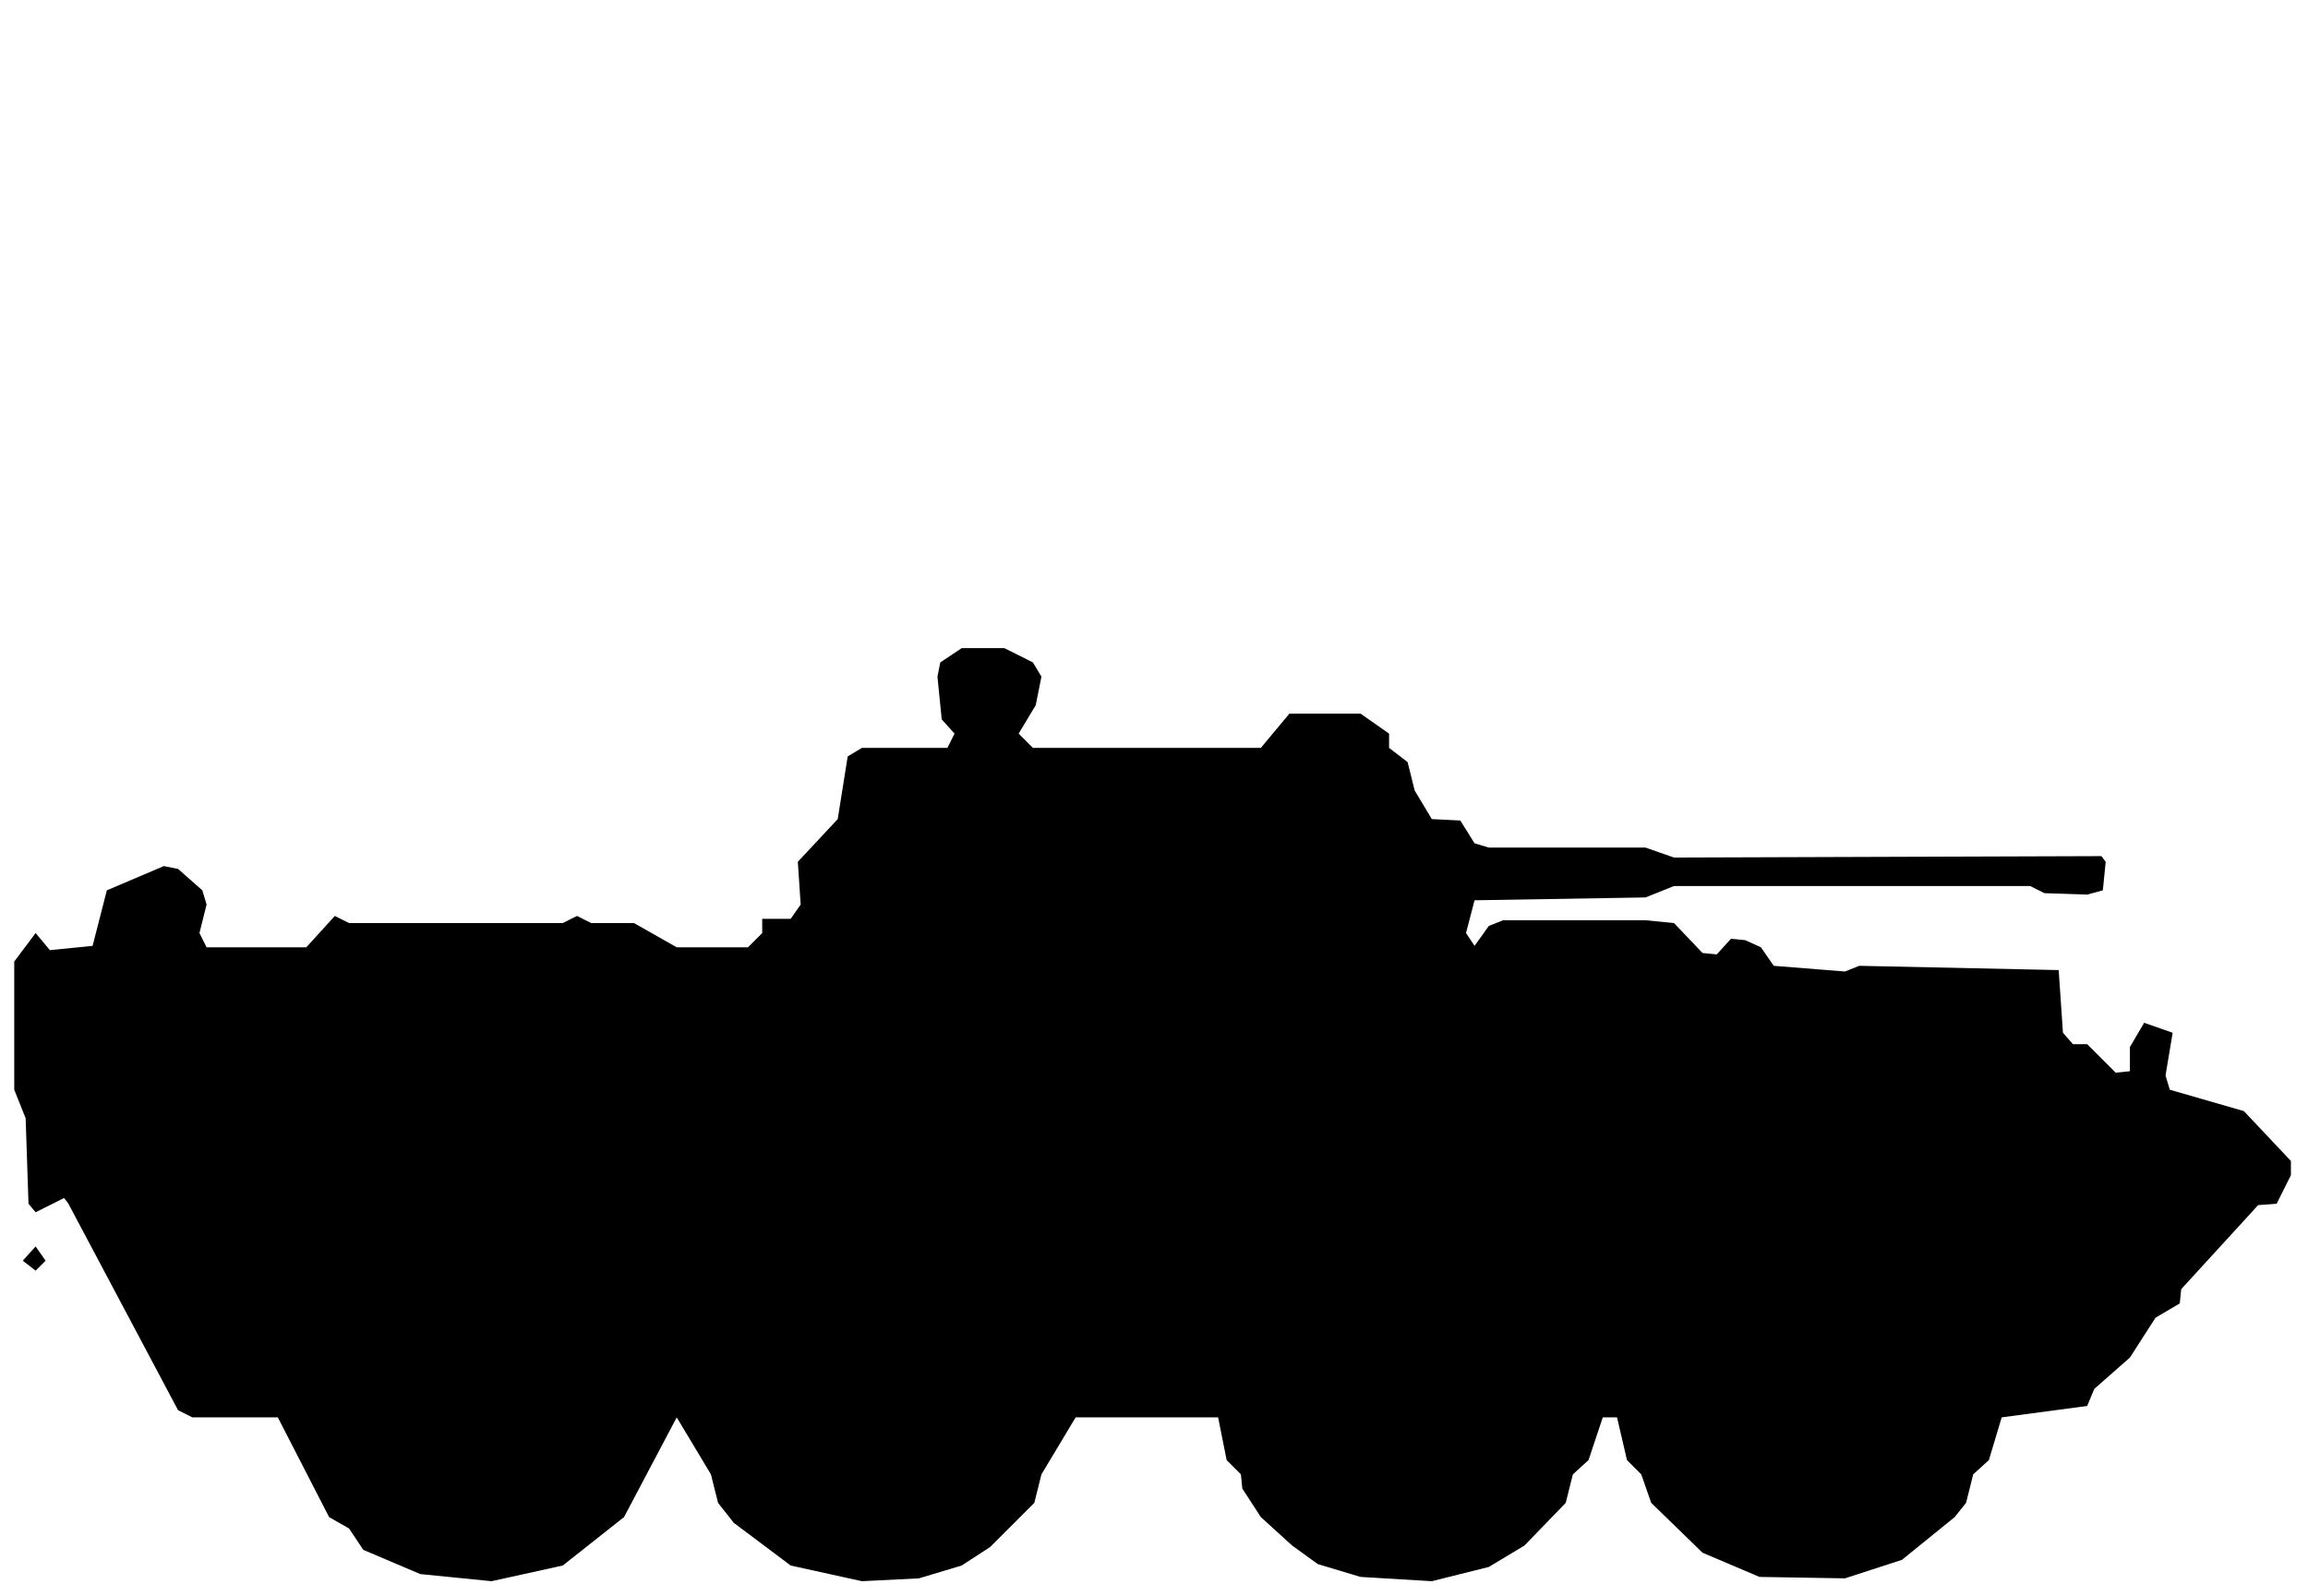
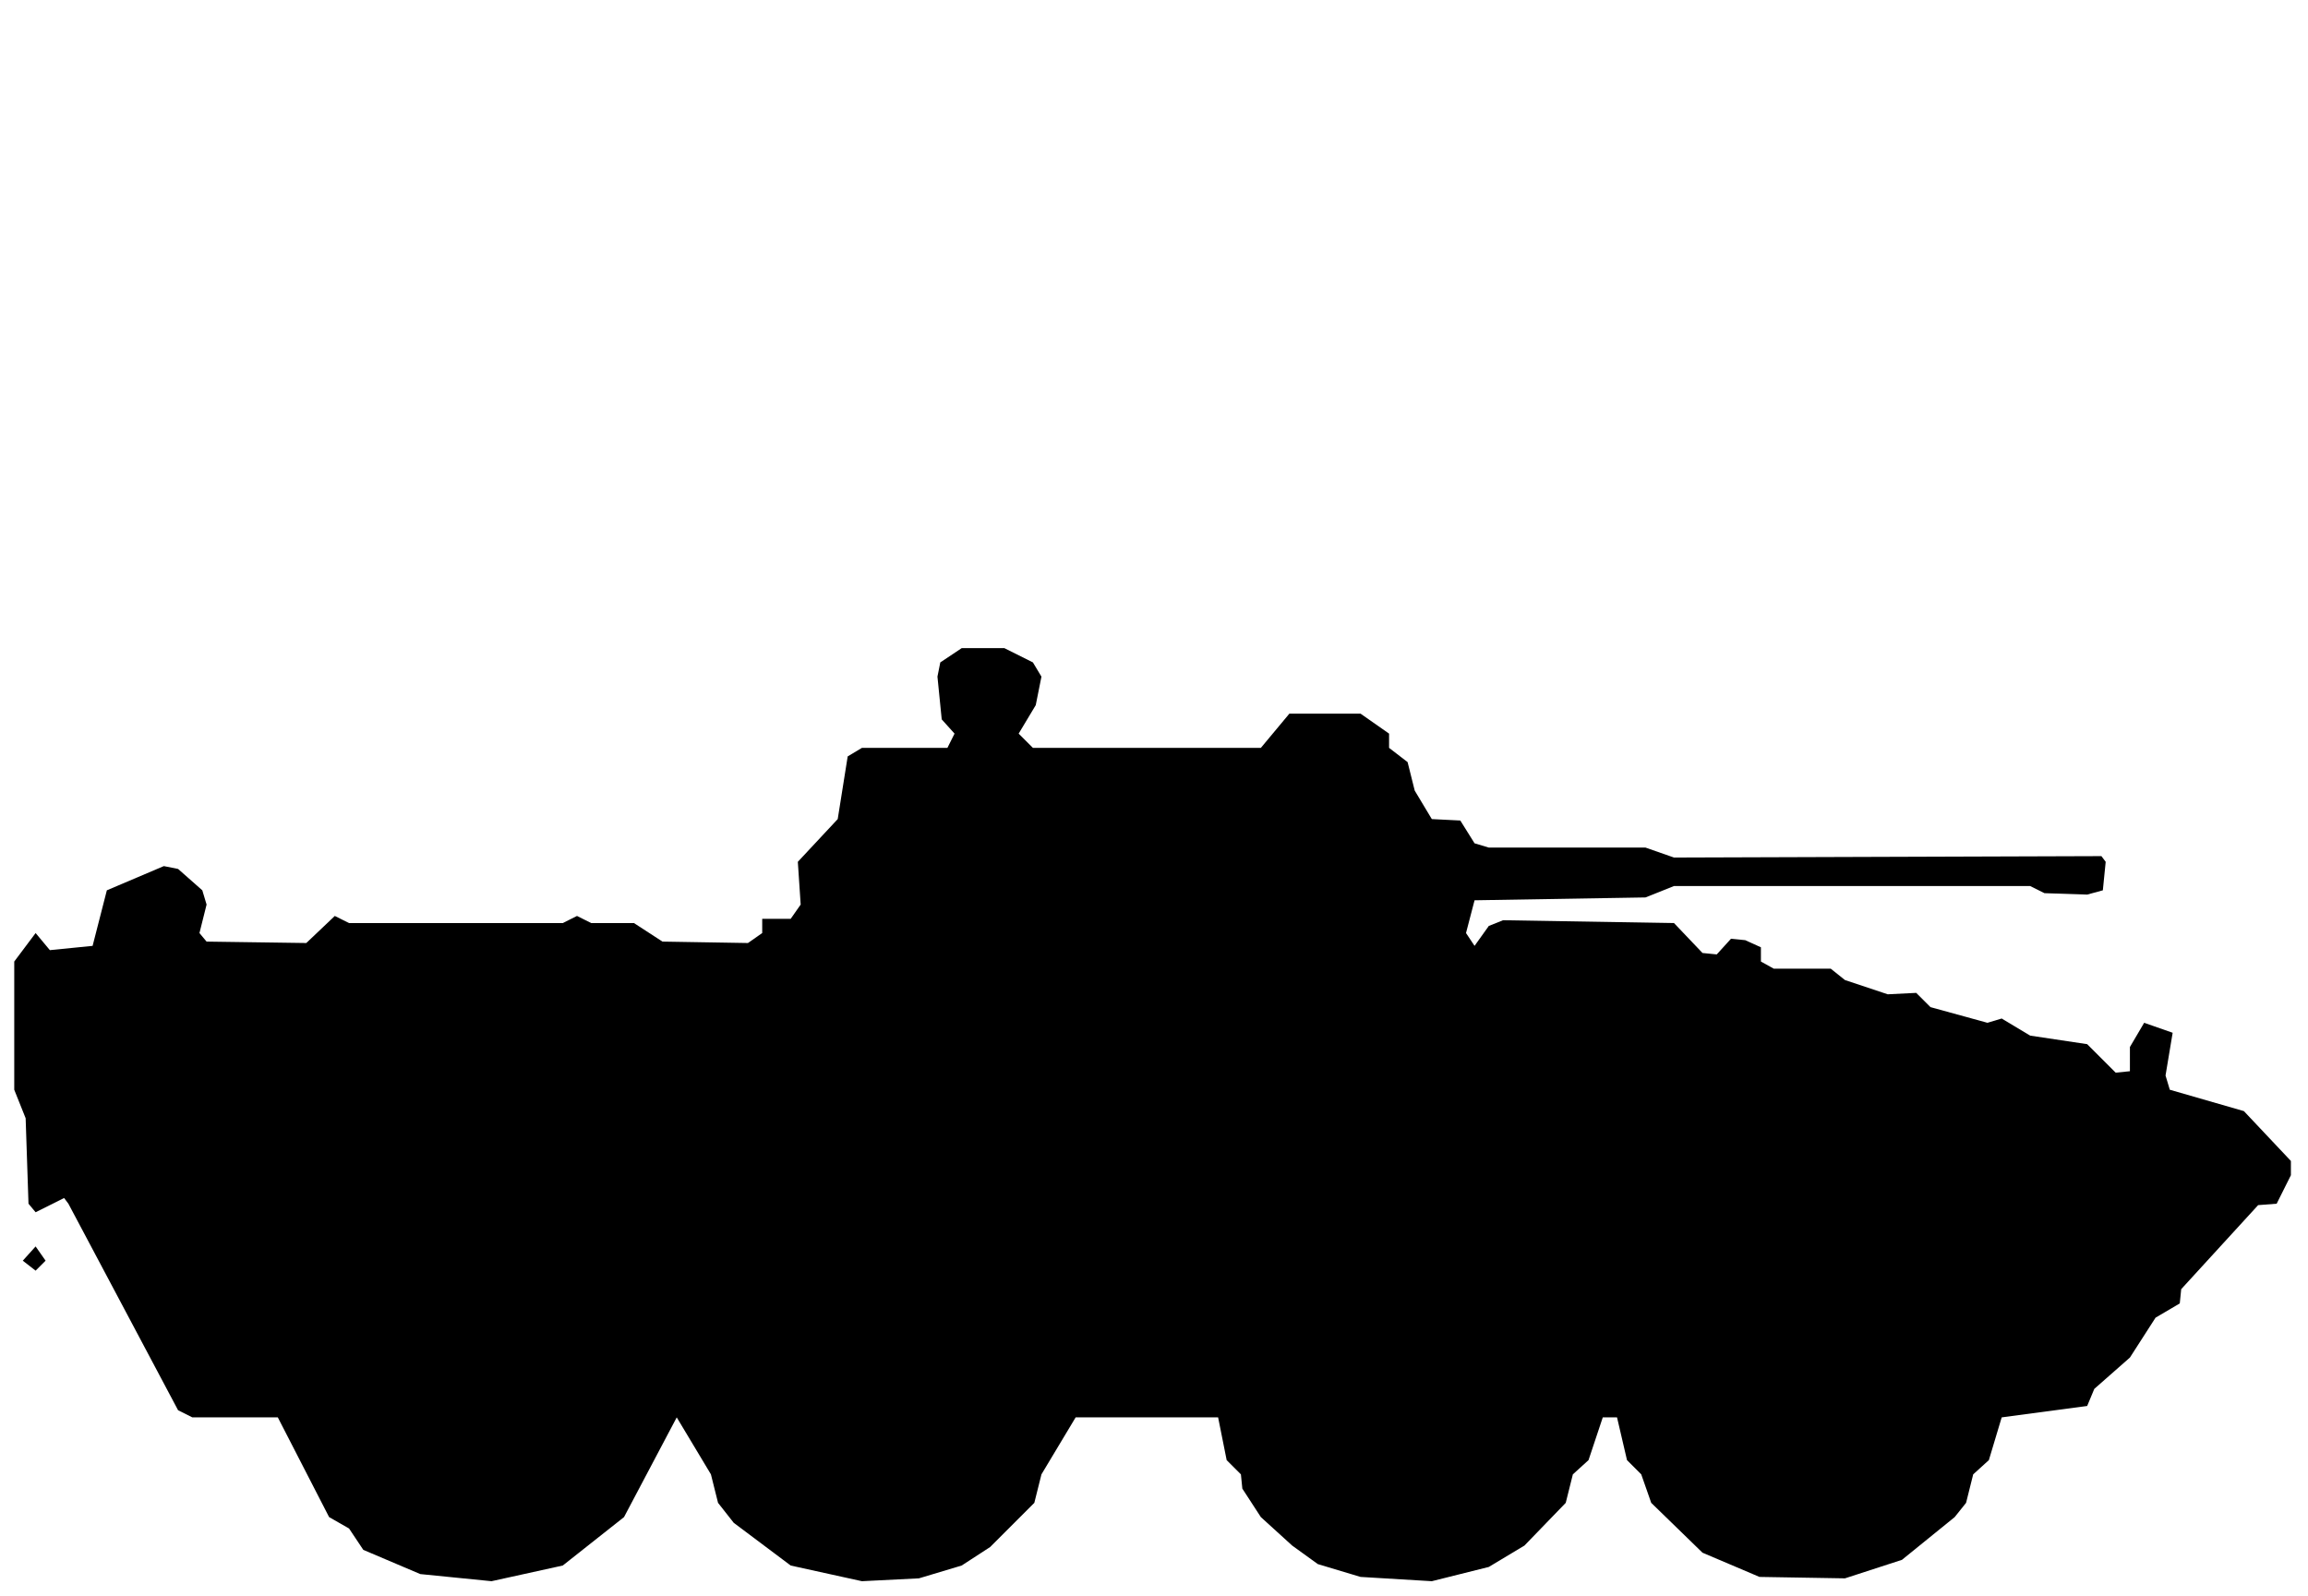
<svg xmlns="http://www.w3.org/2000/svg" viewBox="0 0 162 112" width="162" height="112" fill="currentColor" fill-rule="evenodd">
-   <path d="M29.5 110.5L34.5 111L39.5 109.9L43.8 106.5L47.5 99.5L49.9 103.5L50.4 105.5L51.5 106.9L55.5 109.9L60.5 111L64.5 110.8L67.5 109.9L69.5 108.6L72.6 105.5L73.1 103.5L75.5 99.5L85.5 99.5L86.1 102.5L87.1 103.5L87.2 104.5L88.5 106.5L90.7 108.5L92.5 109.8L95.5 110.7L100.5 111L104.5 110L107 108.5L109.9 105.5L110.4 103.5L111.5 102.5L112.5 99.5L113.5 99.5L114.2 102.5L115.2 103.5L115.9 105.5L119.5 109L123.5 110.7L129.5 110.8L133.5 109.5L137.2 106.5L138 105.5L138.5 103.5L139.6 102.5L140.5 99.5L146.5 98.7L147 97.5L149.5 95.3L151.3 92.5L153 91.5L153.1 90.5L158.5 84.6L159.8 84.5L160.8 82.5L160.8 81.5L157.5 78L152.3 76.5L152 75.5L152.5 72.5L150.5 71.8L149.5 73.5L149.5 75.2L148.5 75.3L146.5 73.3L145.5 73.3L144.8 72.5L144.5 68.1L130.5 67.8L129.5 68.2L124.5 67.8L123.6 66.5L122.5 66L121.5 65.9L120.5 67L119.5 66.9L117.5 64.8L115.5 64.6L105.5 64.6L104.5 65L103.5 66.4L102.9 65.5L103.5 63.2L115.5 63L117.5 62.2L142.5 62.2L143.5 62.7L146.5 62.8L147.6 62.5L147.8 60.5L147.5 60.1L117.5 60.2L115.5 59.5L104.5 59.5L103.5 59.2L102.5 57.6L100.5 57.5L99.3 55.5L98.8 53.5L97.5 52.5L97.5 51.5L95.5 50.1L90.5 50.1L88.5 52.5L72.5 52.5L71.5 51.5L72.7 49.5L73.1 47.5L72.5 46.5L70.5 45.5L67.5 45.5L66 46.5L65.8 47.5L66.1 50.5L67 51.5L66.5 52.5L60.5 52.5L59.5 53.1L58.8 57.5L56 60.5L56.2 63.5L55.5 64.5L53.5 64.5L53.5 65.5L52.5 66.5L47.5 66.5L44.5 64.8L41.5 64.8L40.5 64.3L39.5 64.8L24.5 64.8L23.5 64.3L21.5 66.5L14.5 66.5L14 65.5L14.5 63.5L14.2 62.5L12.5 61L11.5 60.8L7.5 62.5L6.5 66.4L3.5 66.7L2.5 65.5L2.5 64.5L2.5 65.5L1 67.5L1 76.5L1.8 78.5L2 84.5L2.5 85.1L4.5 84.1L4.8 84.5L12.5 99L13.5 99.5L19.5 99.5L23.1 106.5L24.5 107.3L25.5 108.8ZM2.5 89.2L3.2 88.5L2.5 87.5L1.6 88.5Z" />
+   <path d="M29.5 110.5L34.5 111L39.5 109.9L43.8 106.5L47.5 99.5L49.9 103.5L50.4 105.5L51.5 106.9L55.5 109.9L60.5 111L64.5 110.8L67.5 109.9L69.5 108.6L72.6 105.5L73.1 103.5L75.5 99.5L85.5 99.5L86.1 102.5L87.1 103.5L87.2 104.5L88.5 106.5L90.7 108.5L92.5 109.8L95.5 110.7L100.5 111L104.5 110L107 108.5L109.9 105.5L110.4 103.5L111.5 102.5L112.5 99.5L113.5 99.5L114.2 102.5L115.2 103.5L115.9 105.5L119.5 109L123.5 110.7L129.5 110.8L133.5 109.5L137.2 106.5L138 105.5L138.5 103.5L139.6 102.5L140.5 99.5L146.5 98.7L147 97.5L149.5 95.3L151.3 92.5L153 91.5L153.1 90.5L158.5 84.6L159.8 84.5L160.8 82.5L160.8 81.5L157.5 78L152.3 76.5L152 75.5L152.5 72.5L150.5 71.8L149.5 73.5L149.5 75.2L148.5 75.3L146.5 73.3L142.5 72.7L140.5 71.5L139.5 71.8L135.5 70.7L134.5 69.7L132.5 69.8L129.5 68.8L128.5 68L124.5 68L123.6 67.5L123.6 66.5L122.5 66L121.5 65.9L120.5 67L119.5 66.9L117.5 64.8L105.5 64.6L104.5 65L103.5 66.4L102.9 65.5L103.5 63.2L115.5 63L117.5 62.2L142.5 62.2L143.5 62.7L146.5 62.8L147.6 62.5L147.8 60.5L147.5 60.1L117.5 60.2L115.5 59.5L104.5 59.5L103.5 59.2L102.5 57.6L100.5 57.5L99.3 55.5L98.8 53.5L97.5 52.5L97.5 51.5L95.5 50.1L90.5 50.1L88.5 52.5L72.5 52.5L71.5 51.5L72.7 49.5L73.1 47.5L72.5 46.5L70.5 45.5L67.5 45.5L66 46.5L65.8 47.5L66.1 50.5L67 51.5L66.5 52.5L60.5 52.5L59.5 53.1L58.8 57.5L56 60.5L56.2 63.5L55.5 64.5L53.5 64.5L53.5 65.5L52.5 66.2L46.5 66.1L44.5 64.8L41.5 64.8L40.5 64.3L39.5 64.8L24.5 64.8L23.5 64.3L21.5 66.2L14.5 66.1L14 65.5L14.5 63.5L14.2 62.5L12.5 61L11.5 60.8L7.5 62.5L6.5 66.4L3.5 66.7L2.5 65.5L2.5 64.5L2.5 65.5L1 67.5L1 76.5L1.8 78.5L2 84.5L2.5 85.1L4.5 84.1L4.8 84.5L12.5 99L13.5 99.5L19.5 99.5L23.1 106.5L24.5 107.3L25.5 108.8ZM2.5 89.2L3.2 88.5L2.5 87.5L1.6 88.5Z" />
</svg>
